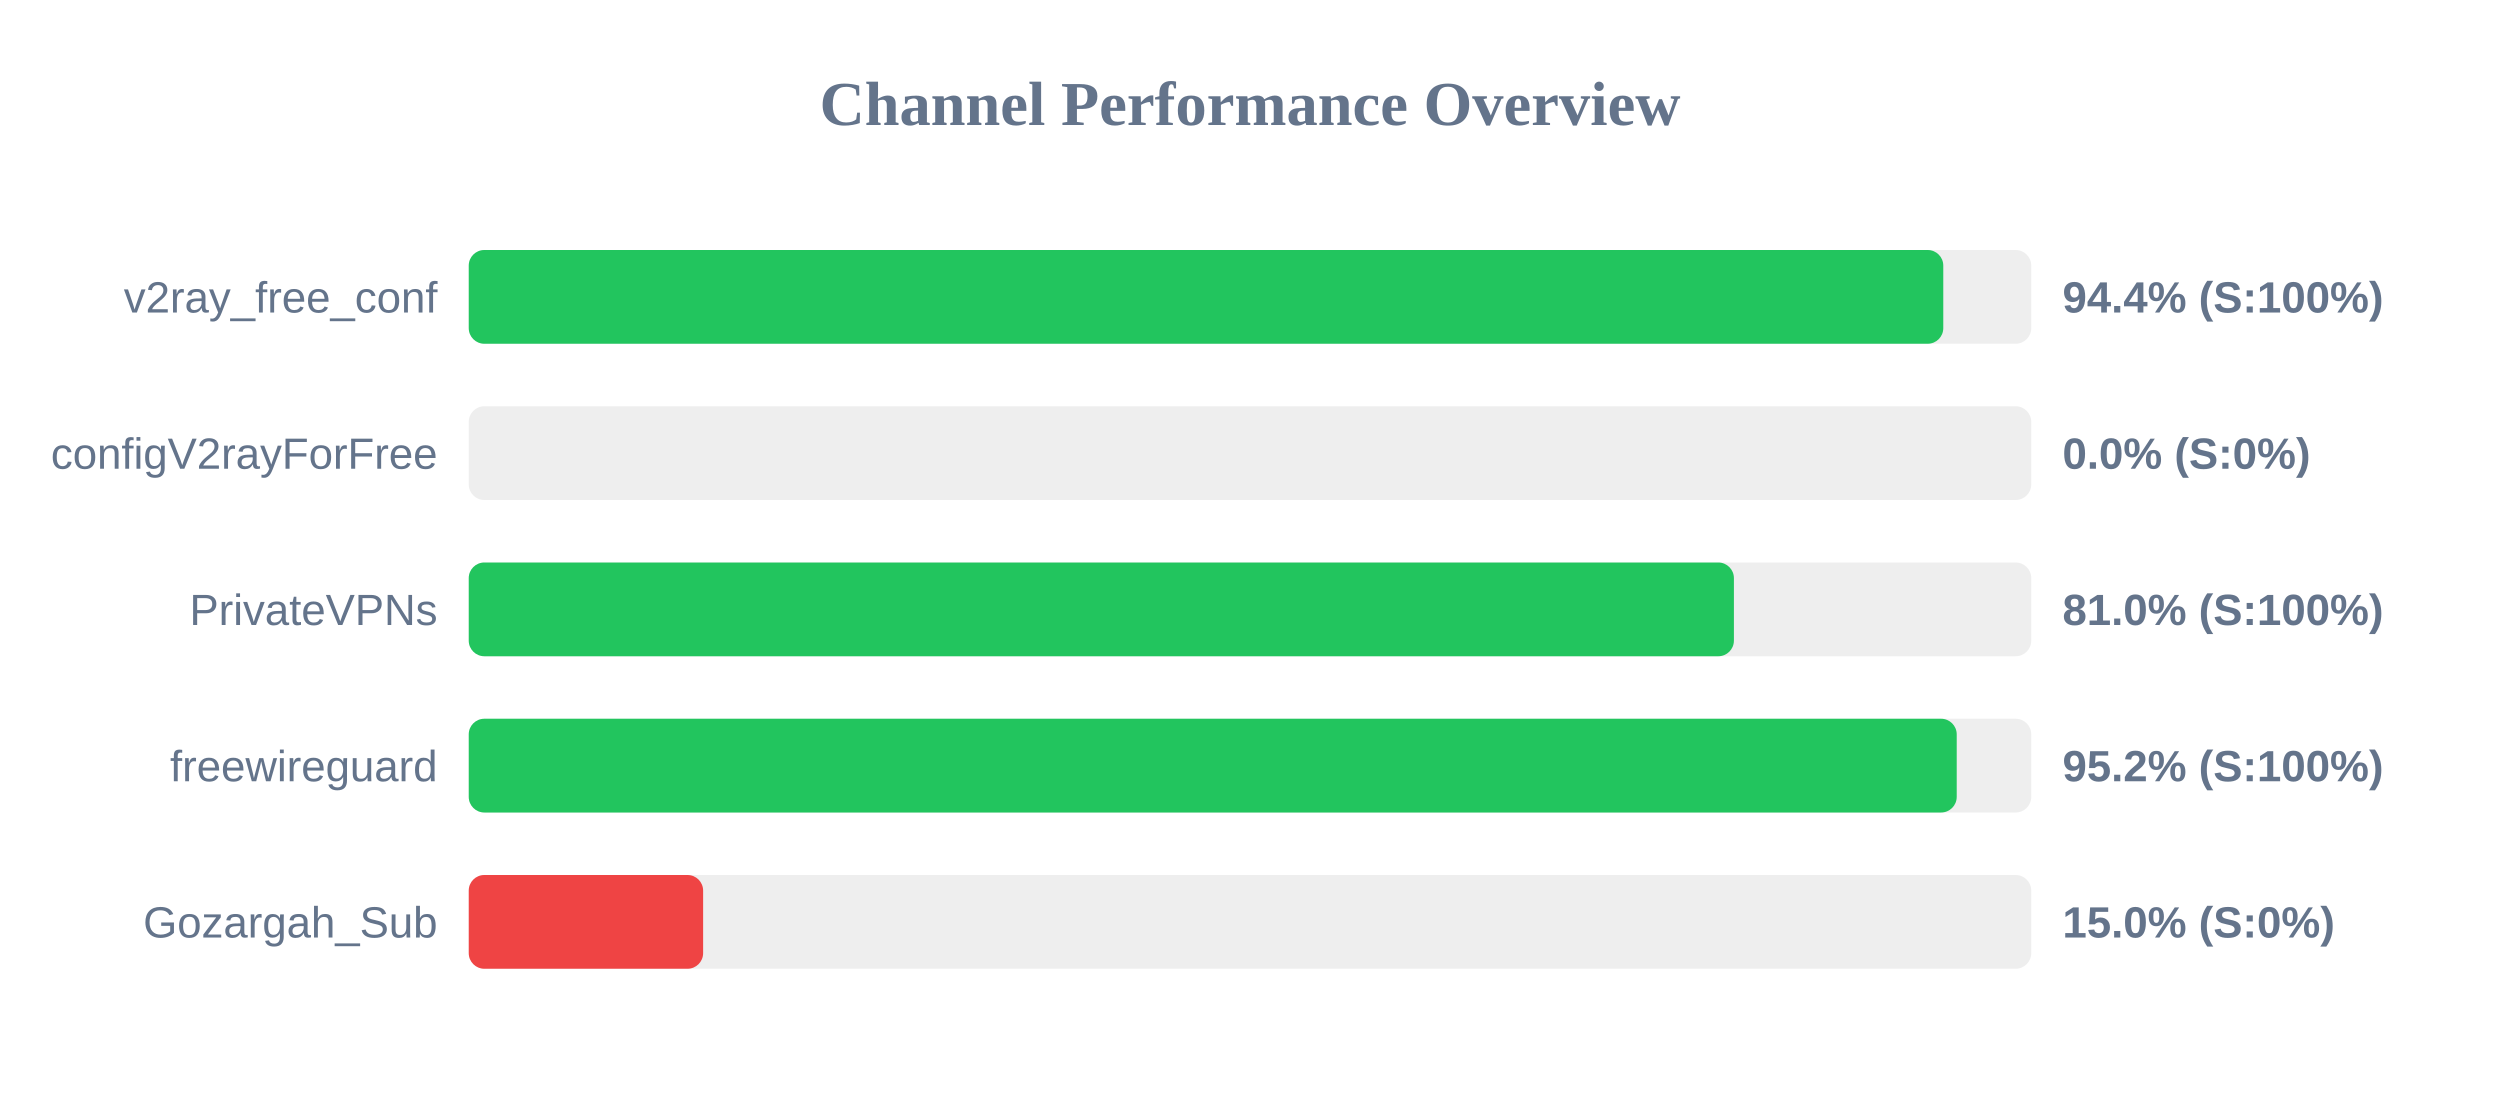
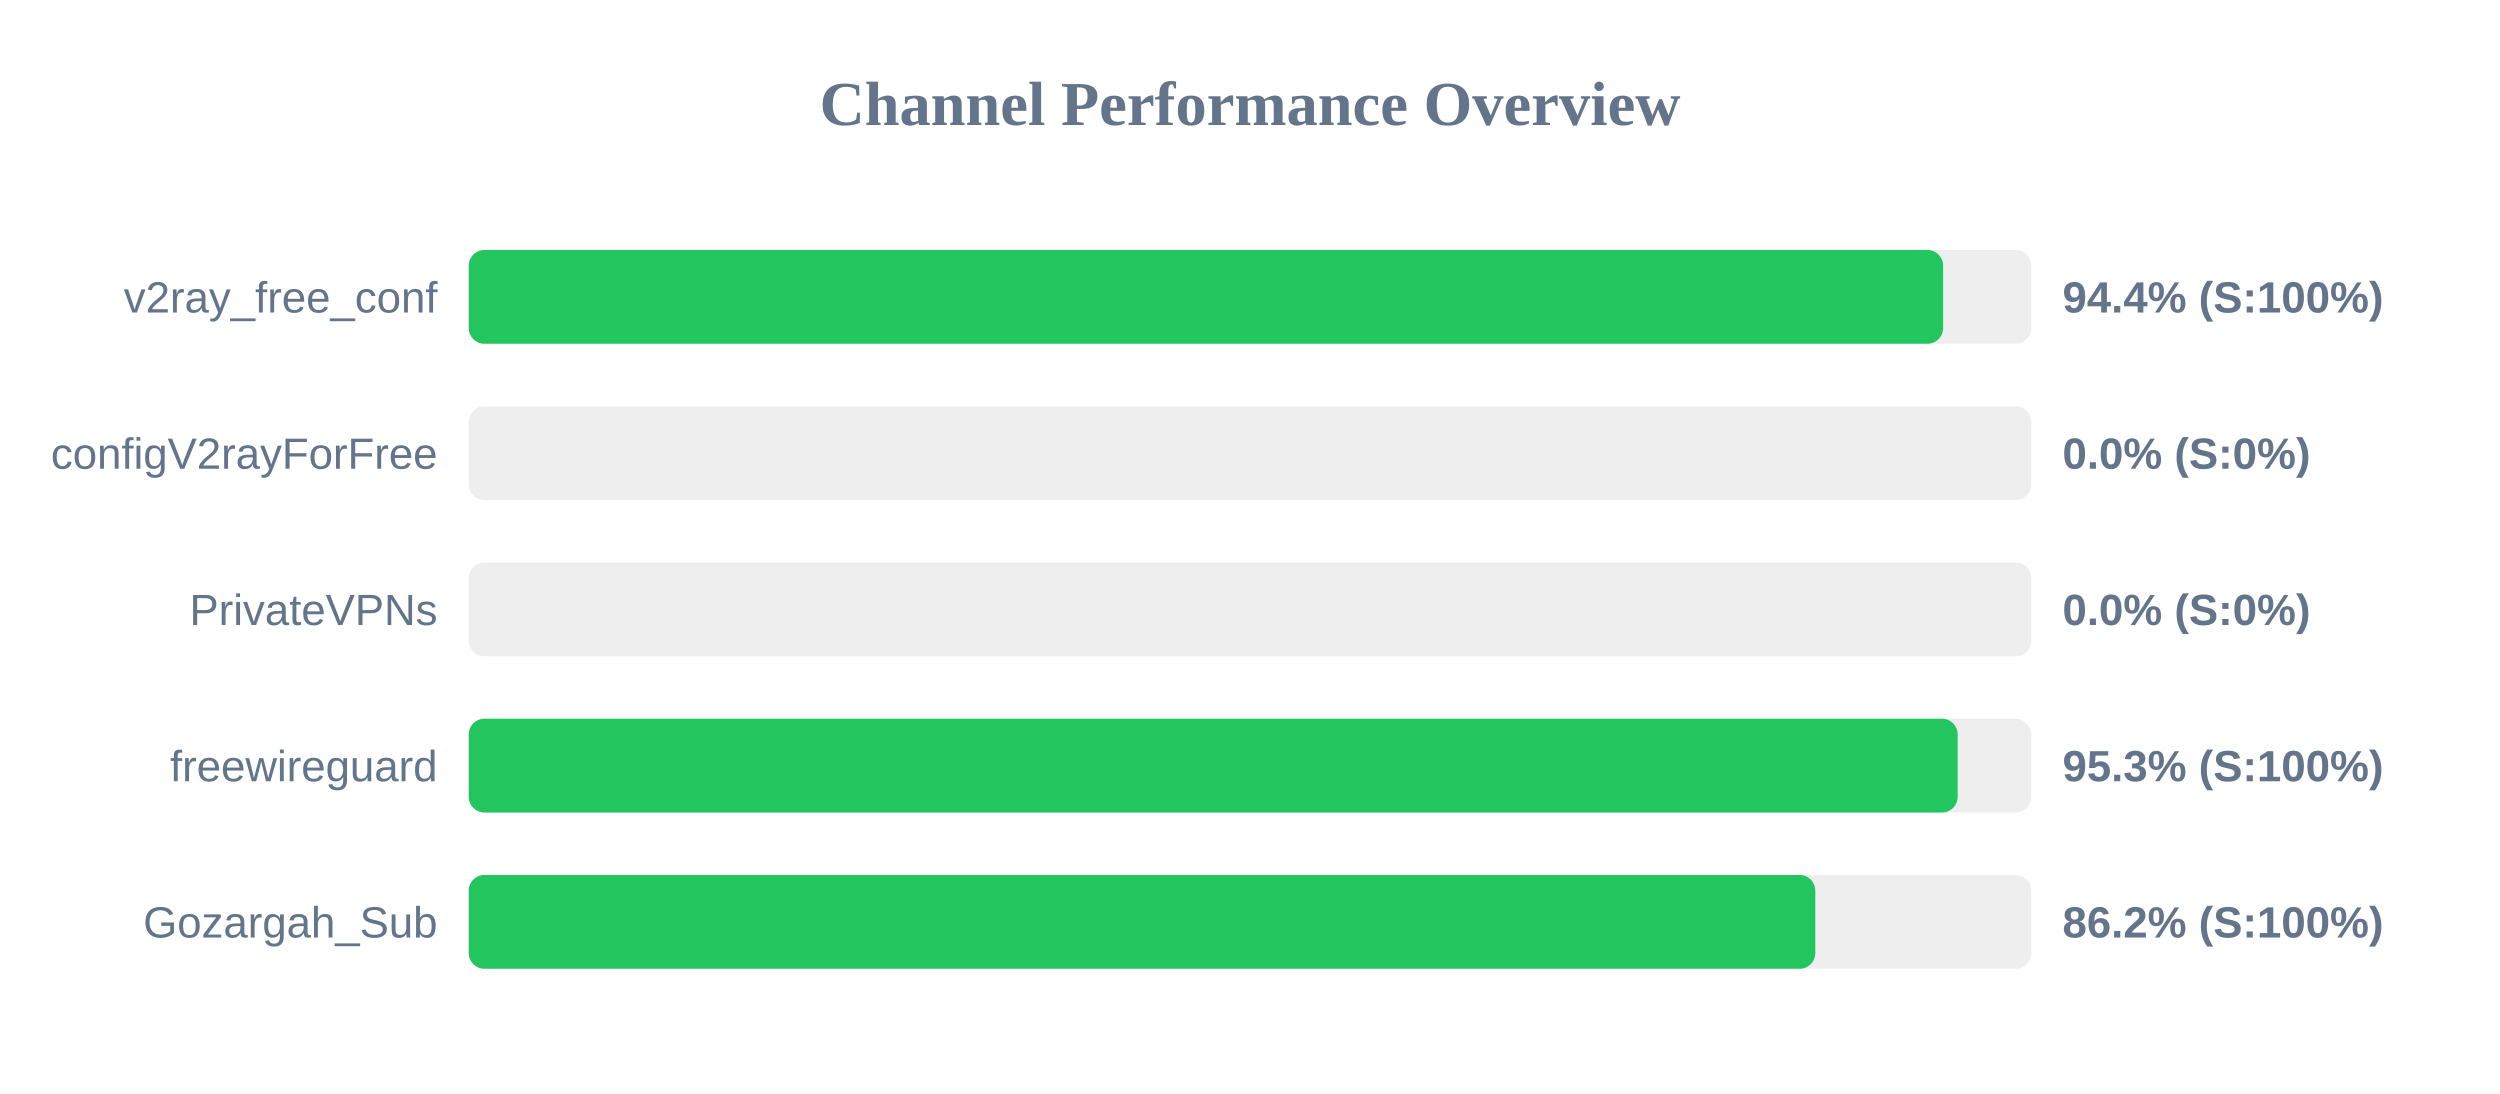
<svg xmlns="http://www.w3.org/2000/svg" width="800" height="350" version="1.1">
  <style>
        .row { font: 14px Arial; fill: #64748b; }
        .score { font: bold 14px Arial; fill: #64748b; }
    </style>
  <text x="400" y="40" text-anchor="middle" font-size="20px" font-weight="bold" fill="#64748b">Channel Performance Overview</text>
  <rect x="150" y="80" width="500" height="30" fill="#eee" rx="5" />
-   <rect x="150" y="80" width="471.85" height="30" fill="#22c55e" rx="5" />
+   <rect x="150" y="80" width="471.8" height="30" fill="#22c55e" rx="5" />
  <text x="140" y="100" text-anchor="end" class="row">v2ray_free_conf</text>
  <text x="660" y="100" text-anchor="start" class="score">94.4% (S:100%)</text>
  <rect x="150" y="130" width="500" height="30" fill="#eee" rx="5" />
  <rect x="150" y="130" width="0.0" height="30" fill="#ef4444" rx="5" />
  <text x="140" y="150" text-anchor="end" class="row">configV2rayForFree</text>
  <text x="660" y="150" text-anchor="start" class="score">0.0% (S:0%)</text>
  <rect x="150" y="180" width="500" height="30" fill="#eee" rx="5" />
-   <rect x="150" y="180" width="404.85" height="30" fill="#22c55e" rx="5" />
+   <rect x="150" y="180" width="0.0" height="30" fill="#ef4444" rx="5" />
  <text x="140" y="200" text-anchor="end" class="row">PrivateVPNs</text>
-   <text x="660" y="200" text-anchor="start" class="score">81.0% (S:100%)</text>
+   <text x="660" y="200" text-anchor="start" class="score">0.0% (S:0%)</text>
  <rect x="150" y="230" width="500" height="30" fill="#eee" rx="5" />
-   <rect x="150" y="230" width="476.15" height="30" fill="#22c55e" rx="5" />
+   <rect x="150" y="230" width="476.45" height="30" fill="#22c55e" rx="5" />
  <text x="140" y="250" text-anchor="end" class="row">freewireguard</text>
-   <text x="660" y="250" text-anchor="start" class="score">95.2% (S:100%)</text>
+   <text x="660" y="250" text-anchor="start" class="score">95.3% (S:100%)</text>
  <rect x="150" y="280" width="500" height="30" fill="#eee" rx="5" />
-   <rect x="150" y="280" width="75.0" height="30" fill="#ef4444" rx="5" />
+   <rect x="150" y="280" width="430.9" height="30" fill="#22c55e" rx="5" />
  <text x="140" y="300" text-anchor="end" class="row">Gozargah_Sub</text>
-   <text x="660" y="300" text-anchor="start" class="score">15.0% (S:0%)</text>
+   <text x="660" y="300" text-anchor="start" class="score">86.2% (S:100%)</text>
</svg>
